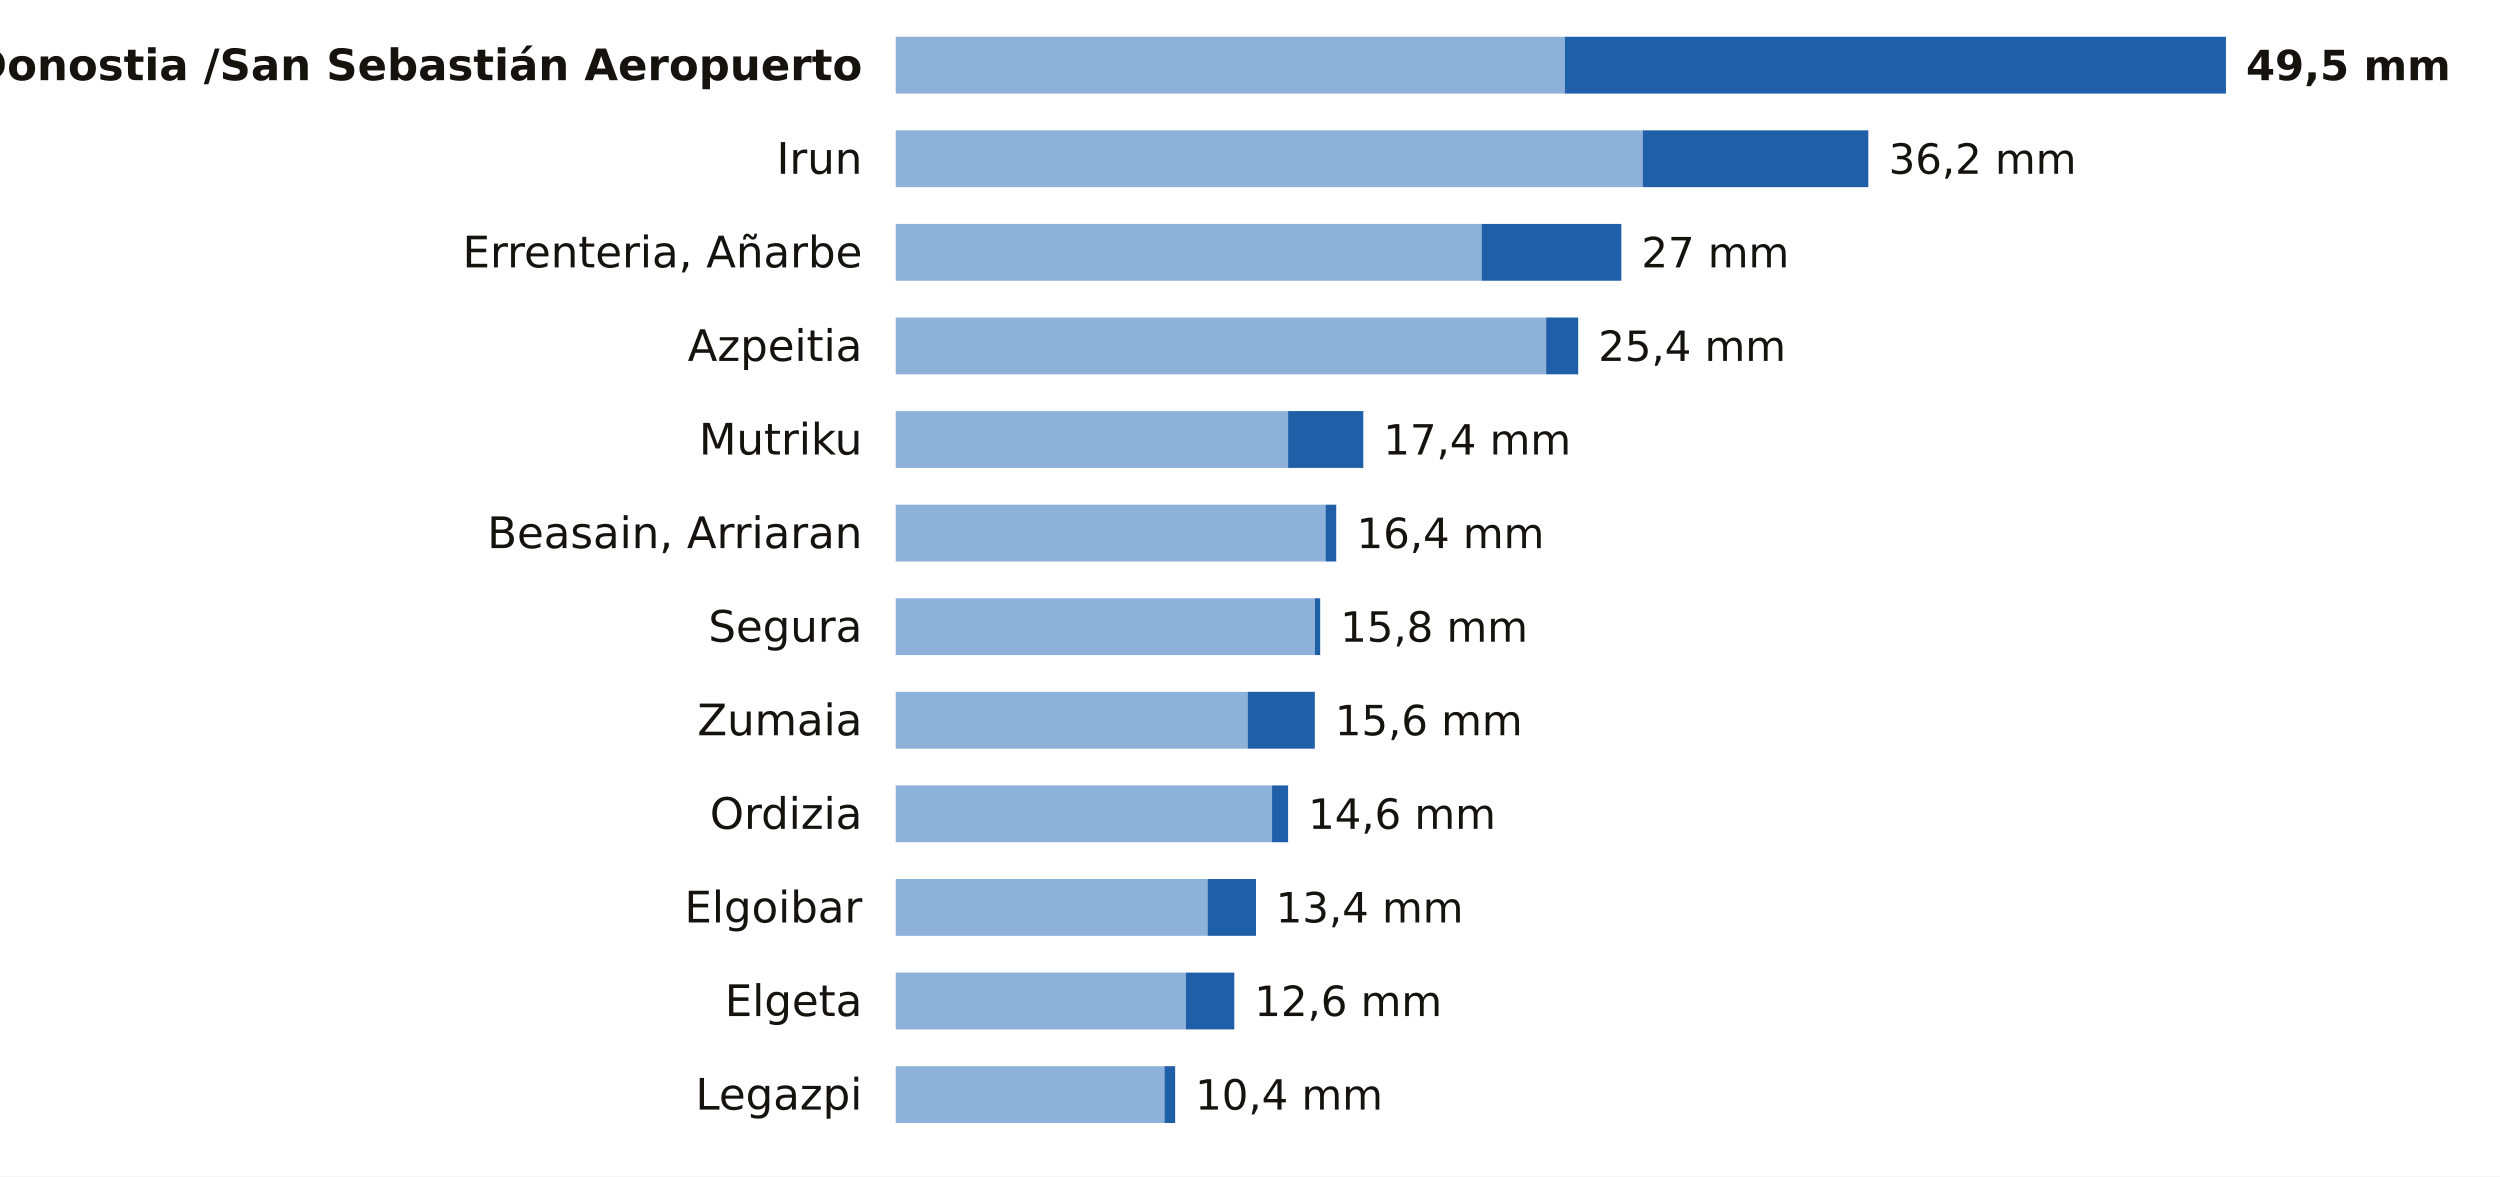
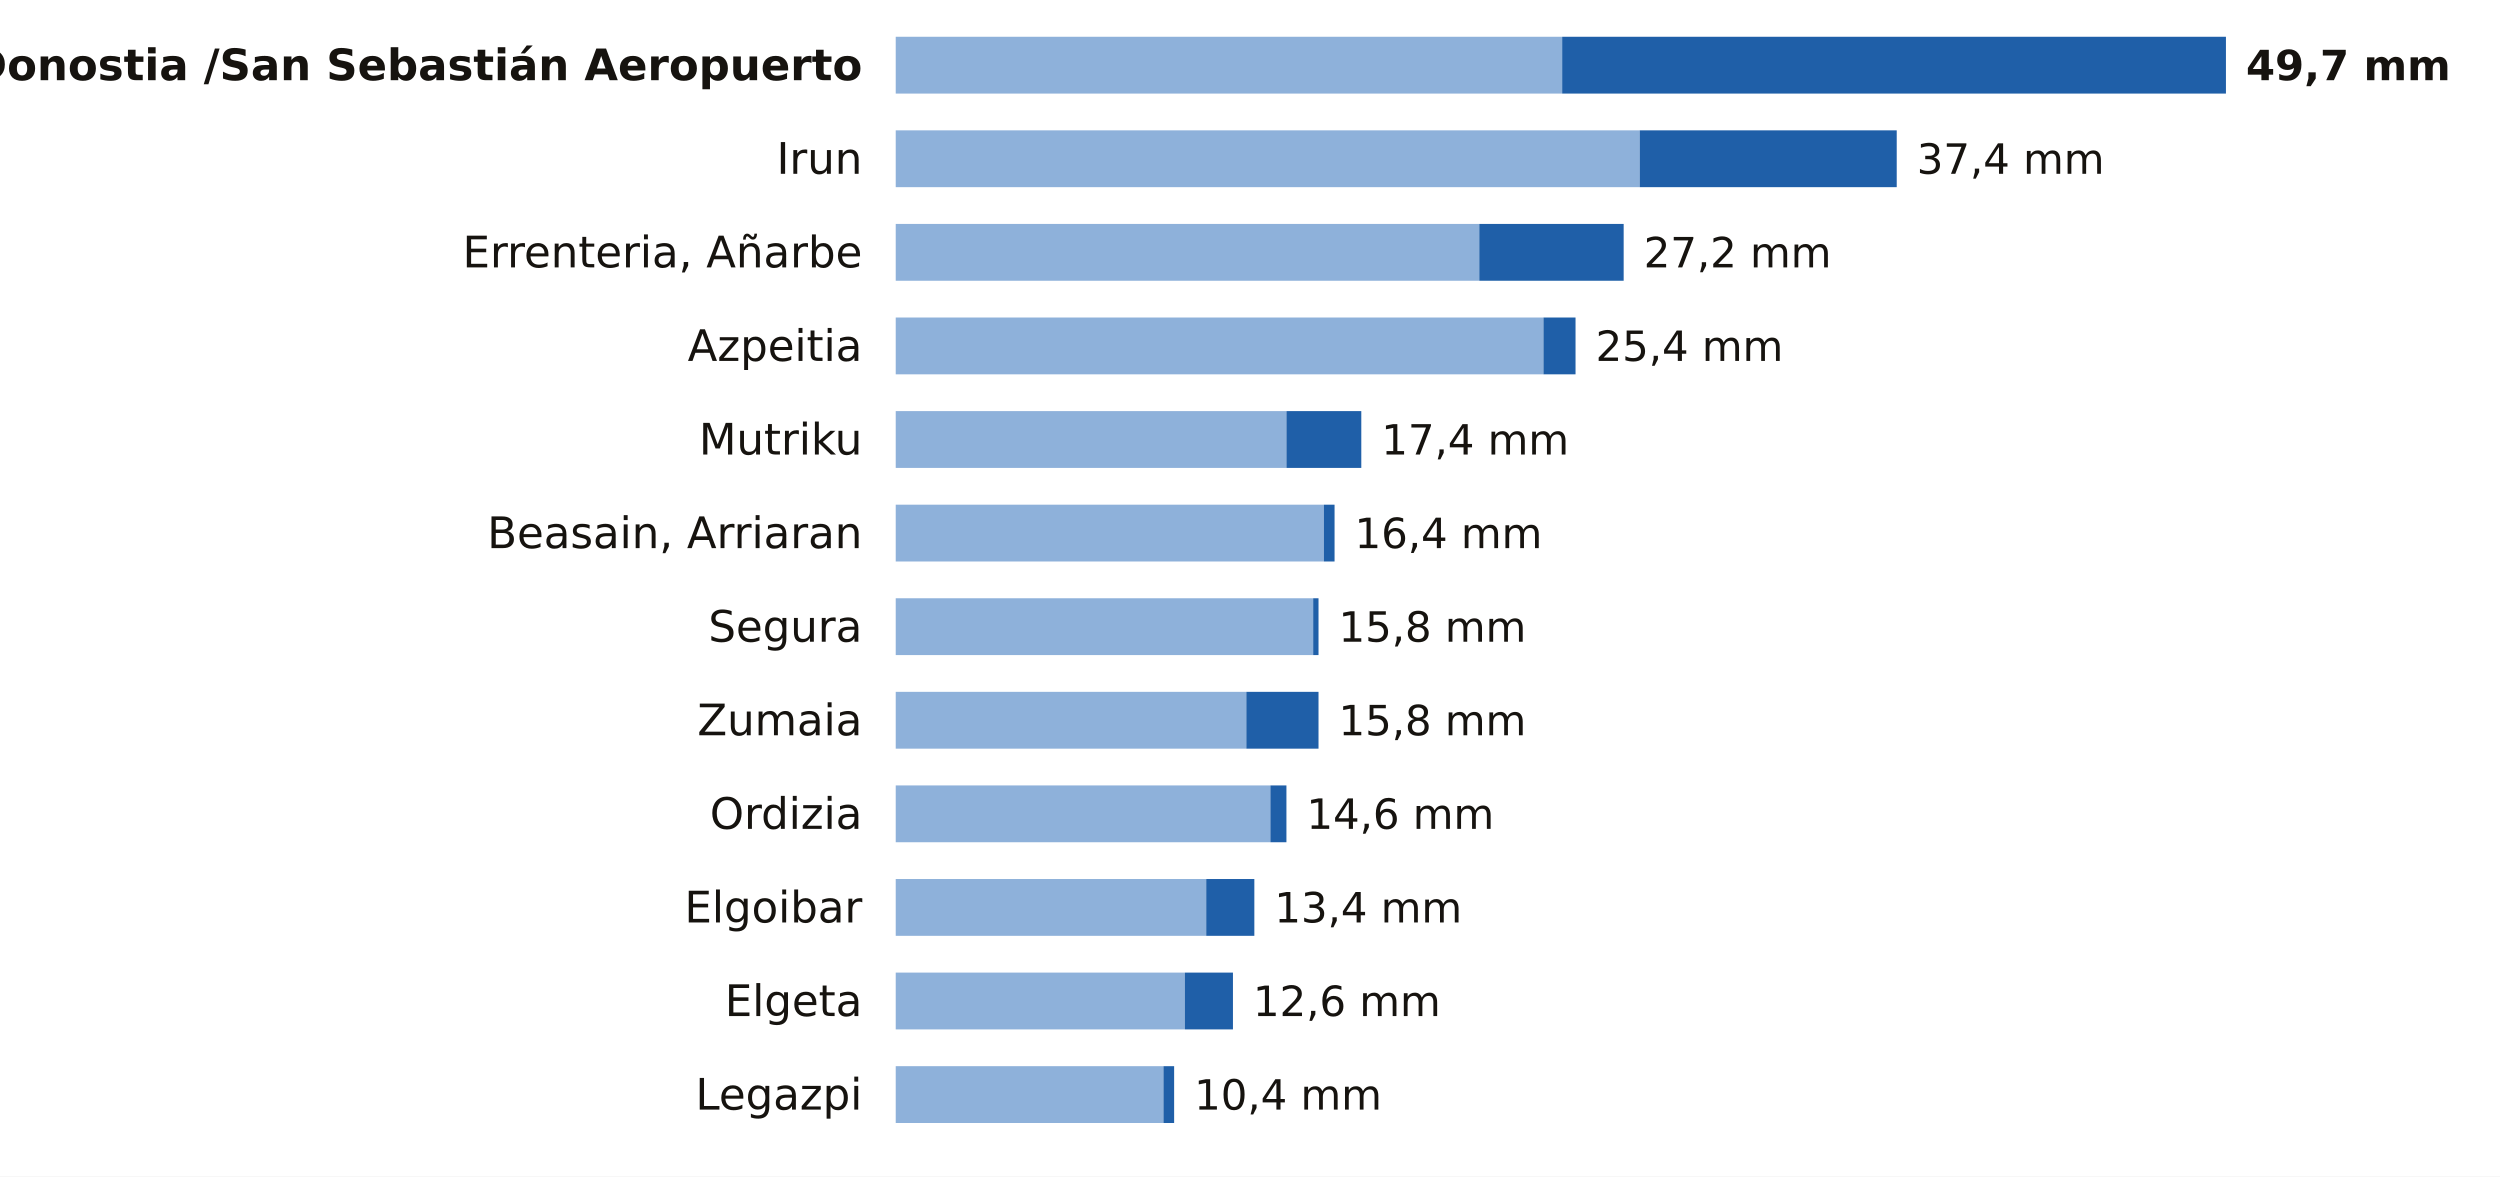
<svg xmlns="http://www.w3.org/2000/svg" viewBox="0 0 748 352" width="748" height="352" role="img" aria-label="La lluvia de los últimos 7 días en las estaciones de AEMET de Gipuzkoa">
  <rect width="748" height="352" fill="#FFFFFF" />
  <text x="258.0" y="24.0" font-size="13" fill="#16130F" text-anchor="end" font-weight="600" font-family="Public Sans, DejaVu Sans, Arial, sans-serif">Donostia /San Sebastián Aeropuerto</text>
-   <rect x="268" y="11" width="200.2" height="17" fill="#8EB1DA" />
-   <rect x="468.2" y="11" width="197.8" height="17" fill="#1F5FA8" />
-   <text x="672.0" y="24.0" font-size="12.5" fill="#16130F" text-anchor="start" font-weight="700" font-family="Public Sans, DejaVu Sans, Arial, sans-serif">49,5 mm</text>
+   <rect x="268" y="11" width="199.4" height="17" fill="#8EB1DA" />
+   <rect x="467.4" y="11" width="198.6" height="17" fill="#1F5FA8" />
+   <text x="672.0" y="24.0" font-size="12.5" fill="#16130F" text-anchor="start" font-weight="700" font-family="Public Sans, DejaVu Sans, Arial, sans-serif">49,7 mm</text>
  <text x="258.0" y="52.0" font-size="13" fill="#16130F" text-anchor="end" font-weight="400" font-family="Public Sans, DejaVu Sans, Arial, sans-serif">Irun</text>
-   <rect x="268" y="39" width="223.5" height="17" fill="#8EB1DA" />
-   <rect x="491.5" y="39" width="67.5" height="17" fill="#1F5FA8" />
-   <text x="565.1" y="52.0" font-size="12.5" fill="#16130F" text-anchor="start" font-weight="500" font-family="Public Sans, DejaVu Sans, Arial, sans-serif">36,2 mm</text>
+   <rect x="268" y="39" width="222.6" height="17" fill="#8EB1DA" />
+   <rect x="490.6" y="39" width="76.9" height="17" fill="#1F5FA8" />
+   <text x="573.5" y="52.0" font-size="12.5" fill="#16130F" text-anchor="start" font-weight="500" font-family="Public Sans, DejaVu Sans, Arial, sans-serif">37,4 mm</text>
  <text x="258.0" y="80.0" font-size="13" fill="#16130F" text-anchor="end" font-weight="400" font-family="Public Sans, DejaVu Sans, Arial, sans-serif">Errenteria, Añarbe</text>
-   <rect x="268" y="67" width="175.3" height="17" fill="#8EB1DA" />
-   <rect x="443.3" y="67" width="41.8" height="17" fill="#1F5FA8" />
-   <text x="491.1" y="80.0" font-size="12.5" fill="#16130F" text-anchor="start" font-weight="500" font-family="Public Sans, DejaVu Sans, Arial, sans-serif">27 mm</text>
+   <rect x="268" y="67" width="174.6" height="17" fill="#8EB1DA" />
+   <rect x="442.6" y="67" width="43.2" height="17" fill="#1F5FA8" />
+   <text x="491.8" y="80.0" font-size="12.5" fill="#16130F" text-anchor="start" font-weight="500" font-family="Public Sans, DejaVu Sans, Arial, sans-serif">27,2 mm</text>
  <text x="258.0" y="108.0" font-size="13" fill="#16130F" text-anchor="end" font-weight="400" font-family="Public Sans, DejaVu Sans, Arial, sans-serif">Azpeitia</text>
-   <rect x="268" y="95" width="194.6" height="17" fill="#8EB1DA" />
-   <rect x="462.6" y="95" width="9.6" height="17" fill="#1F5FA8" />
-   <text x="478.2" y="108.0" font-size="12.5" fill="#16130F" text-anchor="start" font-weight="500" font-family="Public Sans, DejaVu Sans, Arial, sans-serif">25,4 mm</text>
+   <rect x="268" y="95" width="193.8" height="17" fill="#8EB1DA" />
+   <rect x="461.8" y="95" width="9.6" height="17" fill="#1F5FA8" />
+   <text x="477.4" y="108.0" font-size="12.5" fill="#16130F" text-anchor="start" font-weight="500" font-family="Public Sans, DejaVu Sans, Arial, sans-serif">25,4 mm</text>
  <text x="258.0" y="136.0" font-size="13" fill="#16130F" text-anchor="end" font-weight="400" font-family="Public Sans, DejaVu Sans, Arial, sans-serif">Mutriku</text>
-   <rect x="268" y="123" width="117.4" height="17" fill="#8EB1DA" />
-   <rect x="385.4" y="123" width="22.5" height="17" fill="#1F5FA8" />
-   <text x="413.9" y="136.0" font-size="12.5" fill="#16130F" text-anchor="start" font-weight="500" font-family="Public Sans, DejaVu Sans, Arial, sans-serif">17,4 mm</text>
+   <rect x="268" y="123" width="116.9" height="17" fill="#8EB1DA" />
+   <rect x="384.9" y="123" width="22.4" height="17" fill="#1F5FA8" />
+   <text x="413.3" y="136.0" font-size="12.5" fill="#16130F" text-anchor="start" font-weight="500" font-family="Public Sans, DejaVu Sans, Arial, sans-serif">17,4 mm</text>
  <text x="258.0" y="164.0" font-size="13" fill="#16130F" text-anchor="end" font-weight="400" font-family="Public Sans, DejaVu Sans, Arial, sans-serif">Beasain, Arriaran</text>
-   <rect x="268" y="151" width="128.6" height="17" fill="#8EB1DA" />
-   <rect x="396.6" y="151" width="3.2" height="17" fill="#1F5FA8" />
-   <text x="405.9" y="164.0" font-size="12.5" fill="#16130F" text-anchor="start" font-weight="500" font-family="Public Sans, DejaVu Sans, Arial, sans-serif">16,4 mm</text>
+   <rect x="268" y="151" width="128.1" height="17" fill="#8EB1DA" />
+   <rect x="396.1" y="151" width="3.2" height="17" fill="#1F5FA8" />
+   <text x="405.3" y="164.0" font-size="12.5" fill="#16130F" text-anchor="start" font-weight="500" font-family="Public Sans, DejaVu Sans, Arial, sans-serif">16,4 mm</text>
  <text x="258.0" y="192.0" font-size="13" fill="#16130F" text-anchor="end" font-weight="400" font-family="Public Sans, DejaVu Sans, Arial, sans-serif">Segura</text>
-   <rect x="268" y="179" width="125.4" height="17" fill="#8EB1DA" />
-   <rect x="393.4" y="179" width="1.6" height="17" fill="#1F5FA8" />
-   <text x="401.0" y="192.0" font-size="12.5" fill="#16130F" text-anchor="start" font-weight="500" font-family="Public Sans, DejaVu Sans, Arial, sans-serif">15,8 mm</text>
+   <rect x="268" y="179" width="124.9" height="17" fill="#8EB1DA" />
+   <rect x="392.9" y="179" width="1.6" height="17" fill="#1F5FA8" />
+   <text x="400.5" y="192.0" font-size="12.5" fill="#16130F" text-anchor="start" font-weight="500" font-family="Public Sans, DejaVu Sans, Arial, sans-serif">15,8 mm</text>
  <text x="258.0" y="220.0" font-size="13" fill="#16130F" text-anchor="end" font-weight="400" font-family="Public Sans, DejaVu Sans, Arial, sans-serif">Zumaia</text>
-   <rect x="268" y="207" width="105.3" height="17" fill="#8EB1DA" />
-   <rect x="373.3" y="207" width="20.1" height="17" fill="#1F5FA8" />
-   <text x="399.4" y="220.0" font-size="12.5" fill="#16130F" text-anchor="start" font-weight="500" font-family="Public Sans, DejaVu Sans, Arial, sans-serif">15,6 mm</text>
+   <rect x="268" y="207" width="104.9" height="17" fill="#8EB1DA" />
+   <rect x="372.9" y="207" width="21.6" height="17" fill="#1F5FA8" />
+   <text x="400.5" y="220.0" font-size="12.5" fill="#16130F" text-anchor="start" font-weight="500" font-family="Public Sans, DejaVu Sans, Arial, sans-serif">15,8 mm</text>
  <text x="258.0" y="248.0" font-size="13" fill="#16130F" text-anchor="end" font-weight="400" font-family="Public Sans, DejaVu Sans, Arial, sans-serif">Ordizia</text>
-   <rect x="268" y="235" width="112.6" height="17" fill="#8EB1DA" />
-   <rect x="380.6" y="235" width="4.8" height="17" fill="#1F5FA8" />
-   <text x="391.4" y="248.0" font-size="12.5" fill="#16130F" text-anchor="start" font-weight="500" font-family="Public Sans, DejaVu Sans, Arial, sans-serif">14,6 mm</text>
+   <rect x="268" y="235" width="112.1" height="17" fill="#8EB1DA" />
+   <rect x="380.1" y="235" width="4.8" height="17" fill="#1F5FA8" />
+   <text x="390.9" y="248.0" font-size="12.5" fill="#16130F" text-anchor="start" font-weight="500" font-family="Public Sans, DejaVu Sans, Arial, sans-serif">14,6 mm</text>
  <text x="258.0" y="276.0" font-size="13" fill="#16130F" text-anchor="end" font-weight="400" font-family="Public Sans, DejaVu Sans, Arial, sans-serif">Elgoibar</text>
-   <rect x="268" y="263" width="93.3" height="17" fill="#8EB1DA" />
-   <rect x="361.3" y="263" width="14.5" height="17" fill="#1F5FA8" />
-   <text x="381.7" y="276.0" font-size="12.5" fill="#16130F" text-anchor="start" font-weight="500" font-family="Public Sans, DejaVu Sans, Arial, sans-serif">13,4 mm</text>
+   <rect x="268" y="263" width="92.9" height="17" fill="#8EB1DA" />
+   <rect x="360.9" y="263" width="14.4" height="17" fill="#1F5FA8" />
+   <text x="381.3" y="276.0" font-size="12.5" fill="#16130F" text-anchor="start" font-weight="500" font-family="Public Sans, DejaVu Sans, Arial, sans-serif">13,4 mm</text>
  <text x="258.0" y="304.0" font-size="13" fill="#16130F" text-anchor="end" font-weight="400" font-family="Public Sans, DejaVu Sans, Arial, sans-serif">Elgeta</text>
-   <rect x="268" y="291" width="86.8" height="17" fill="#8EB1DA" />
-   <rect x="354.8" y="291" width="14.5" height="17" fill="#1F5FA8" />
-   <text x="375.3" y="304.0" font-size="12.5" fill="#16130F" text-anchor="start" font-weight="500" font-family="Public Sans, DejaVu Sans, Arial, sans-serif">12,6 mm</text>
+   <rect x="268" y="291" width="86.5" height="17" fill="#8EB1DA" />
+   <rect x="354.5" y="291" width="14.4" height="17" fill="#1F5FA8" />
+   <text x="374.9" y="304.0" font-size="12.5" fill="#16130F" text-anchor="start" font-weight="500" font-family="Public Sans, DejaVu Sans, Arial, sans-serif">12,6 mm</text>
  <text x="258.0" y="332.0" font-size="13" fill="#16130F" text-anchor="end" font-weight="400" font-family="Public Sans, DejaVu Sans, Arial, sans-serif">Legazpi</text>
-   <rect x="268" y="319" width="80.4" height="17" fill="#8EB1DA" />
-   <rect x="348.4" y="319" width="3.2" height="17" fill="#1F5FA8" />
-   <text x="357.6" y="332.0" font-size="12.5" fill="#16130F" text-anchor="start" font-weight="500" font-family="Public Sans, DejaVu Sans, Arial, sans-serif">10,4 mm</text>
+   <rect x="268" y="319" width="80.1" height="17" fill="#8EB1DA" />
+   <rect x="348.1" y="319" width="3.2" height="17" fill="#1F5FA8" />
+   <text x="357.3" y="332.0" font-size="12.5" fill="#16130F" text-anchor="start" font-weight="500" font-family="Public Sans, DejaVu Sans, Arial, sans-serif">10,4 mm</text>
</svg>
